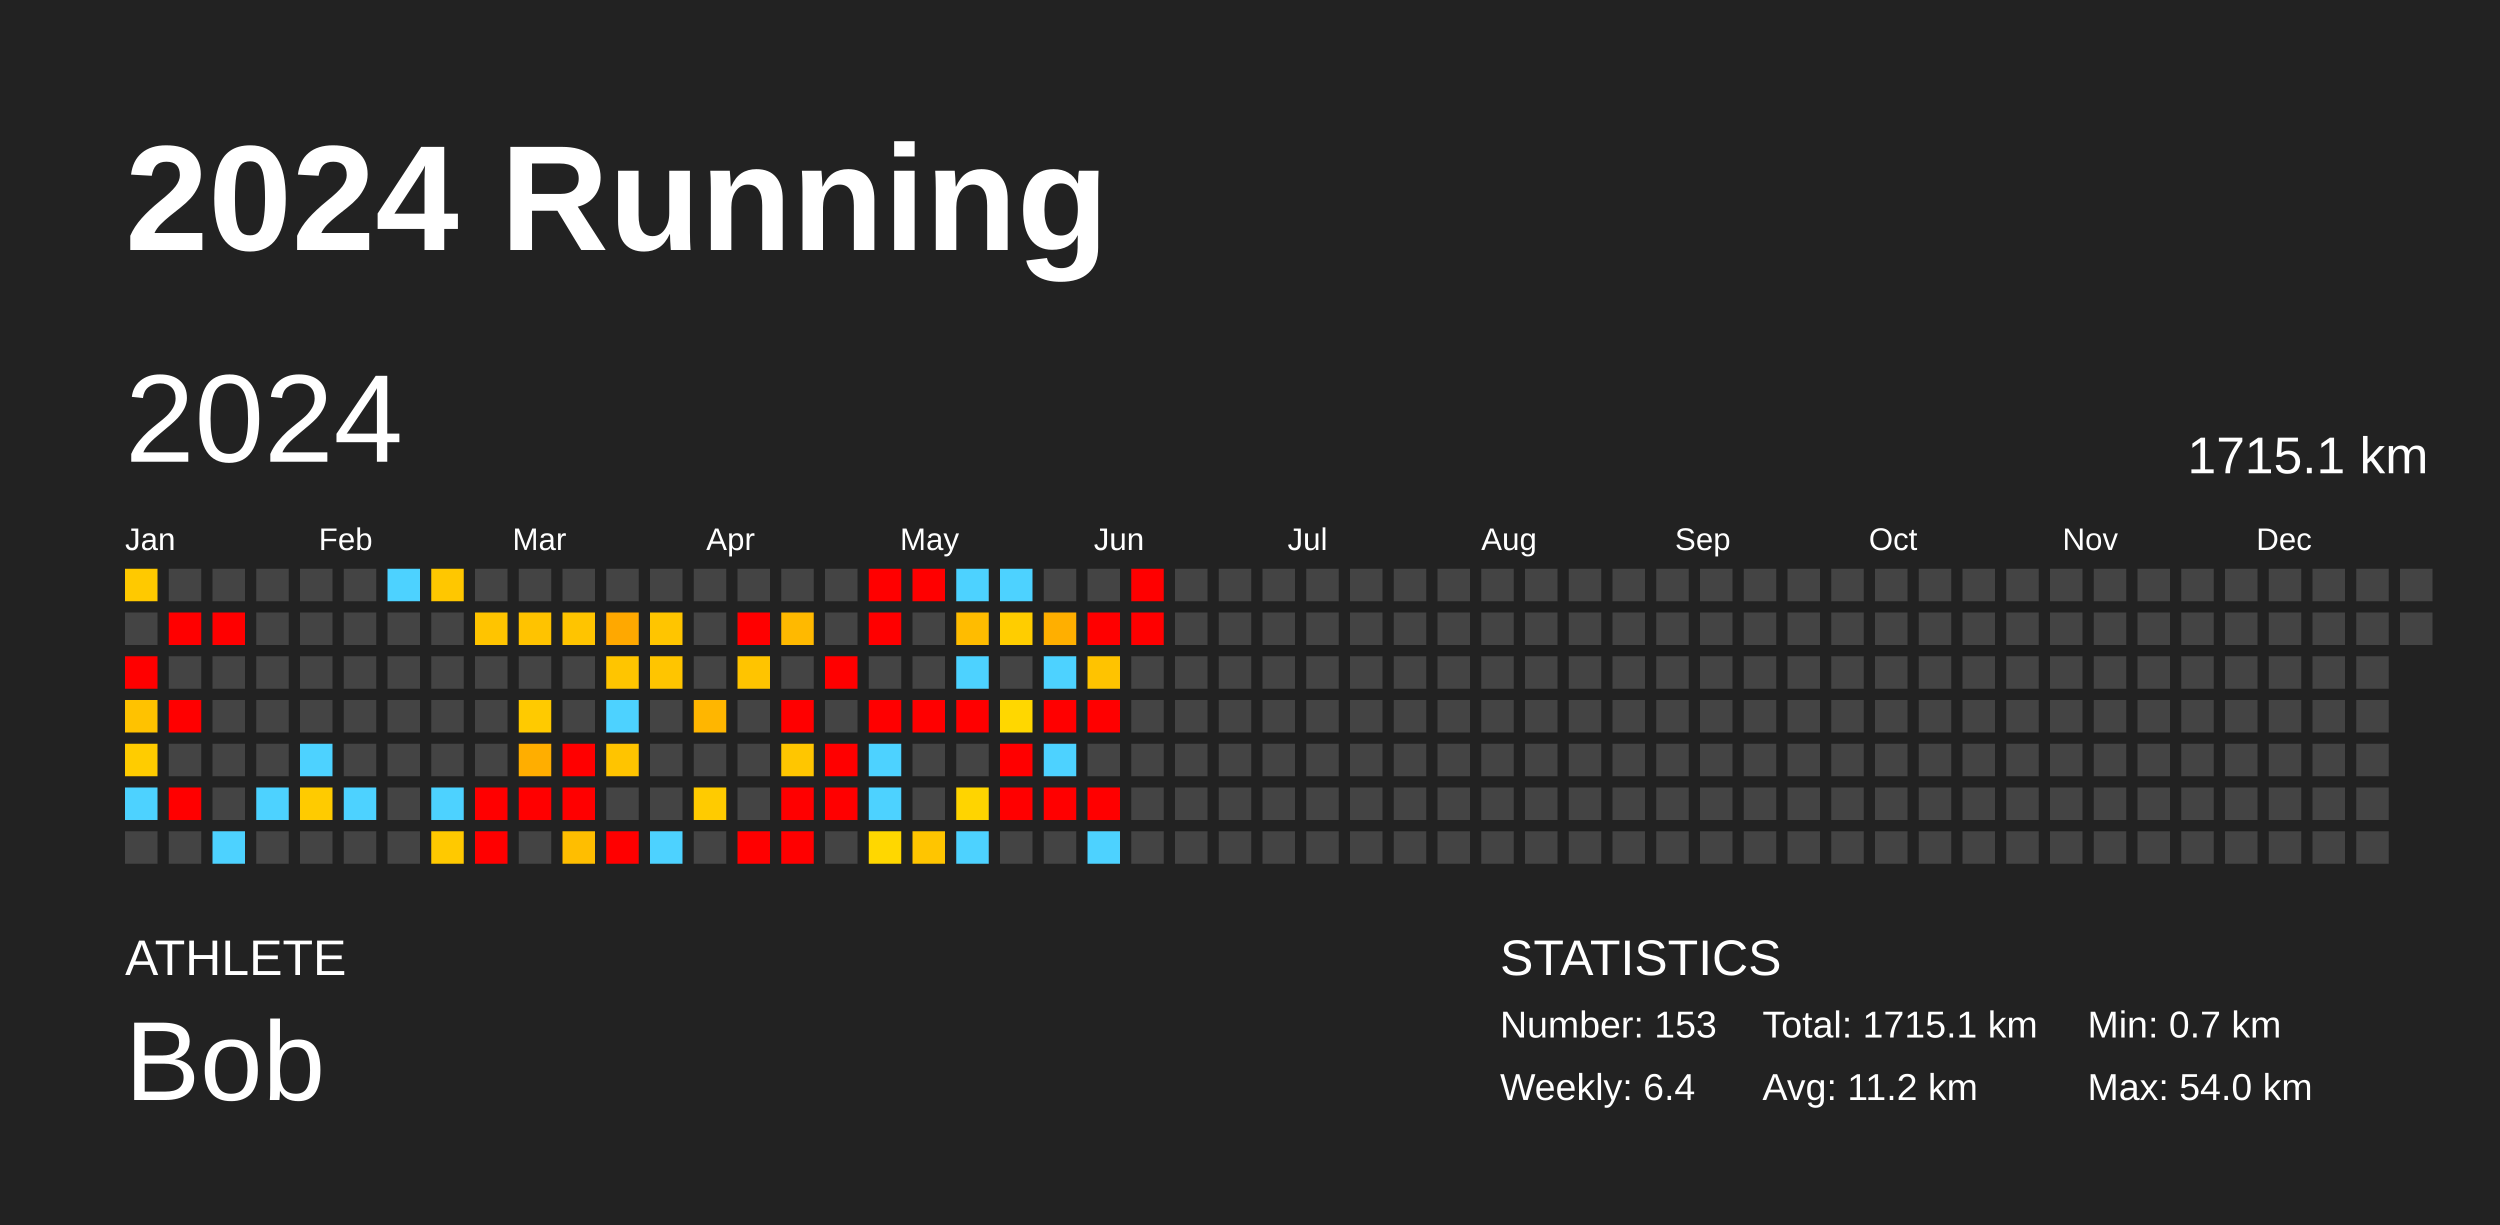
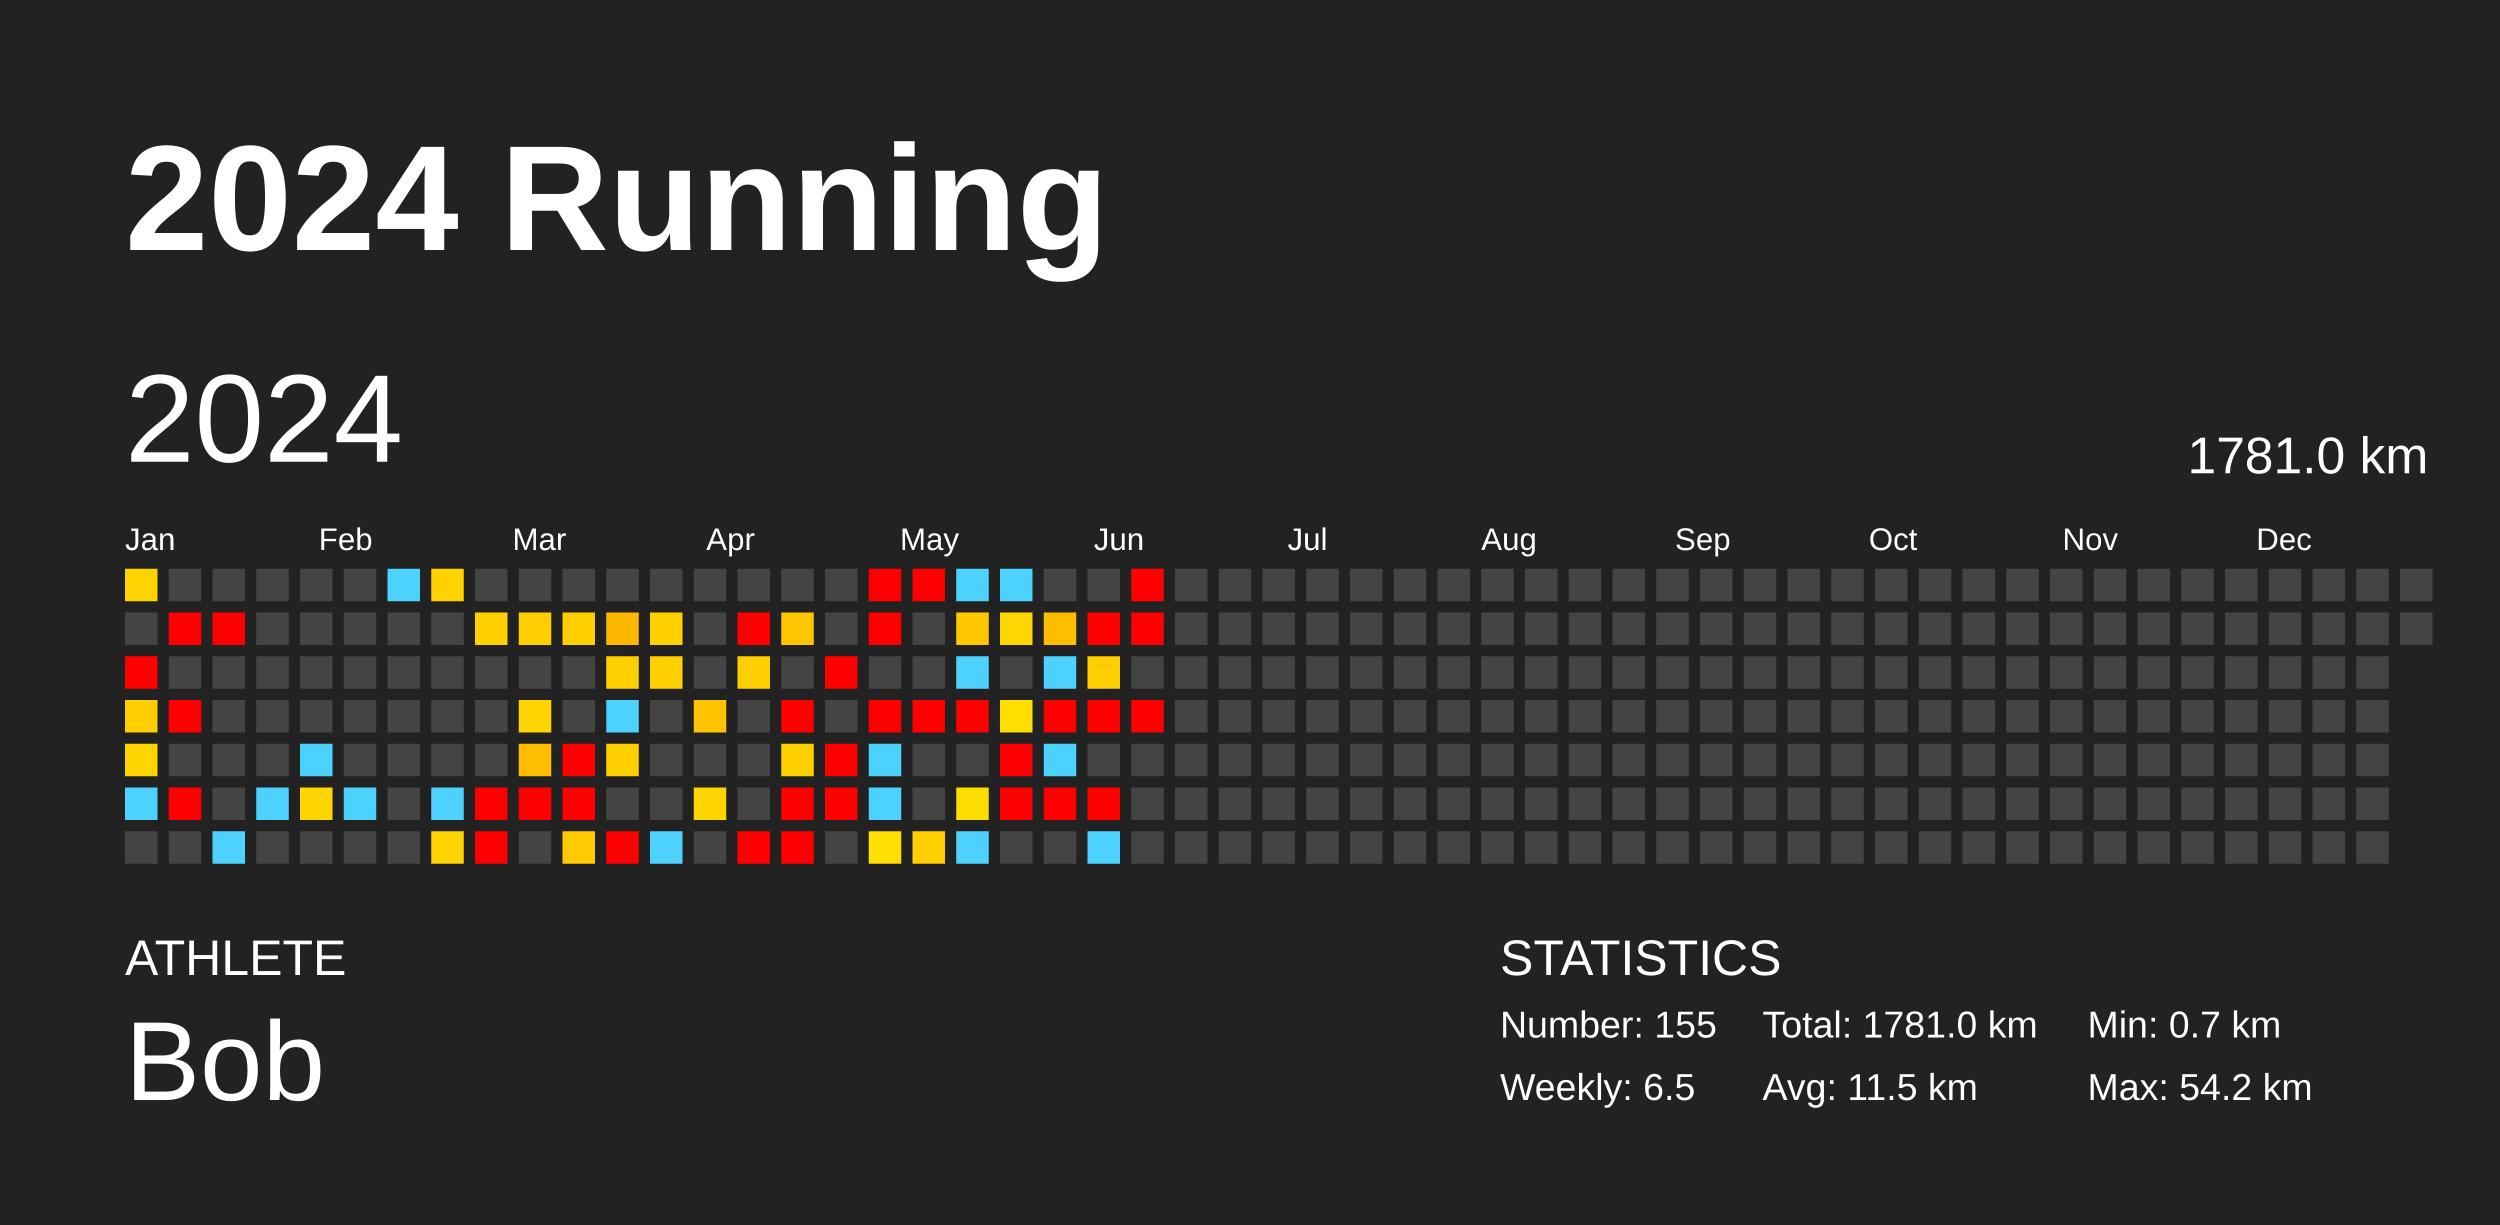
<svg xmlns="http://www.w3.org/2000/svg" baseProfile="full" height="98mm" version="1.1" viewBox="0,0,200,98" width="200mm">
  <defs />
  <rect fill="#222222" height="98" width="200" x="0" y="0" />
  <text fill="#FFFFFF" style="font-size:12px; font-family:Arial; font-weight:bold;" x="10" y="20">2024 Running</text>
  <text fill="#FFFFFF" style="font-size:4px; font-family:Arial" x="10" y="78">ATHLETE</text>
  <text fill="#FFFFFF" style="font-size:9px; font-family:Arial" x="10" y="88">Bob</text>
  <text fill="#FFFFFF" style="font-size:4px; font-family:Arial" x="120" y="78">STATISTICS</text>
-   <text fill="#FFFFFF" style="font-size:3px; font-family:Arial" x="120" y="83">Number: 153</text>
-   <text fill="#FFFFFF" style="font-size:3px; font-family:Arial" x="120" y="88">Weekly: 6.4</text>
-   <text fill="#FFFFFF" style="font-size:3px; font-family:Arial" x="141" y="83">Total: 1715.1 km</text>
-   <text fill="#FFFFFF" style="font-size:3px; font-family:Arial" x="141" y="88">Avg: 11.2 km</text>
+   <text fill="#FFFFFF" style="font-size:3px; font-family:Arial" x="120" y="83">Number: 155</text>
+   <text fill="#FFFFFF" style="font-size:3px; font-family:Arial" x="120" y="88">Weekly: 6.5</text>
+   <text fill="#FFFFFF" style="font-size:3px; font-family:Arial" x="141" y="83">Total: 1781.0 km</text>
+   <text fill="#FFFFFF" style="font-size:3px; font-family:Arial" x="141" y="88">Avg: 11.5 km</text>
  <text fill="#FFFFFF" style="font-size:3px; font-family:Arial" x="167" y="83">Min: 0.7 km</text>
-   <text fill="#FFFFFF" style="font-size:3px; font-family:Arial" x="167" y="88">Max: 54.0 km</text>
+   <text fill="#FFFFFF" style="font-size:3px; font-family:Arial" x="167" y="88">Max: 54.2 km</text>
  <text dominant-baseline="hanging" fill="#FFFFFF" style="font-size:10.0px; font-family:Arial;" x="10" y="30">2024</text>
-   <text dominant-baseline="hanging" fill="#FFFFFF" style="font-size:4.125px; font-family:Arial;" x="175" y="35">1715.1 km</text>
+   <text dominant-baseline="hanging" fill="#FFFFFF" style="font-size:4.125px; font-family:Arial;" x="175" y="35">1781.0 km</text>
  <text fill="#FFFFFF" style="font-size:2.5px; font-family:Arial" x="10.0" y="44">Jan</text>
  <text fill="#FFFFFF" style="font-size:2.5px; font-family:Arial" x="25.5" y="44">Feb</text>
  <text fill="#FFFFFF" style="font-size:2.5px; font-family:Arial" x="41.0" y="44">Mar</text>
  <text fill="#FFFFFF" style="font-size:2.5px; font-family:Arial" x="56.5" y="44">Apr</text>
  <text fill="#FFFFFF" style="font-size:2.5px; font-family:Arial" x="72.0" y="44">May</text>
  <text fill="#FFFFFF" style="font-size:2.5px; font-family:Arial" x="87.5" y="44">Jun</text>
  <text fill="#FFFFFF" style="font-size:2.5px; font-family:Arial" x="103.0" y="44">Jul</text>
  <text fill="#FFFFFF" style="font-size:2.5px; font-family:Arial" x="118.5" y="44">Aug</text>
  <text fill="#FFFFFF" style="font-size:2.5px; font-family:Arial" x="134.0" y="44">Sep</text>
  <text fill="#FFFFFF" style="font-size:2.5px; font-family:Arial" x="149.5" y="44">Oct</text>
  <text fill="#FFFFFF" style="font-size:2.5px; font-family:Arial" x="165.0" y="44">Nov</text>
  <text fill="#FFFFFF" style="font-size:2.5px; font-family:Arial" x="180.5" y="44">Dec</text>
-   <rect fill="#ffc900" height="2.6" width="2.6" x="10.0" y="45.5" />
+   <rect fill="#ffd300" height="2.6" width="2.6" x="10.0" y="45.5" />
  <rect fill="#444444" height="2.6" width="2.6" x="10.0" y="49.0" />
  <rect fill="red" height="2.6" width="2.6" x="10.0" y="52.5" />
-   <rect fill="#ffc200" height="2.6" width="2.6" x="10.0" y="56.0" />
-   <rect fill="#ffcc00" height="2.6" width="2.6" x="10.0" y="59.5" />
+   <rect fill="#ffce00" height="2.6" width="2.6" x="10.0" y="56.0" />
+   <rect fill="#ffd500" height="2.6" width="2.6" x="10.0" y="59.5" />
  <rect fill="#4dd2ff" height="2.6" width="2.6" x="10.0" y="63.0" />
  <rect fill="#444444" height="2.6" width="2.6" x="10.0" y="66.5" />
  <rect fill="#444444" height="2.6" width="2.6" x="13.5" y="45.5" />
  <rect fill="red" height="2.6" width="2.6" x="13.5" y="49.0" />
  <rect fill="#444444" height="2.6" width="2.6" x="13.5" y="52.5" />
  <rect fill="red" height="2.6" width="2.6" x="13.5" y="56.0" />
  <rect fill="#444444" height="2.6" width="2.6" x="13.5" y="59.5" />
  <rect fill="red" height="2.6" width="2.6" x="13.5" y="63.0" />
  <rect fill="#444444" height="2.6" width="2.6" x="13.5" y="66.5" />
  <rect fill="#444444" height="2.6" width="2.6" x="17.0" y="45.5" />
  <rect fill="red" height="2.6" width="2.6" x="17.0" y="49.0" />
  <rect fill="#444444" height="2.6" width="2.6" x="17.0" y="52.5" />
  <rect fill="#444444" height="2.6" width="2.6" x="17.0" y="56.0" />
  <rect fill="#444444" height="2.6" width="2.6" x="17.0" y="59.5" />
  <rect fill="#444444" height="2.6" width="2.6" x="17.0" y="63.0" />
  <rect fill="#4dd2ff" height="2.6" width="2.6" x="17.0" y="66.5" />
  <rect fill="#444444" height="2.6" width="2.6" x="20.5" y="45.5" />
  <rect fill="#444444" height="2.6" width="2.6" x="20.5" y="49.0" />
  <rect fill="#444444" height="2.6" width="2.6" x="20.5" y="52.5" />
  <rect fill="#444444" height="2.6" width="2.6" x="20.5" y="56.0" />
  <rect fill="#444444" height="2.6" width="2.6" x="20.5" y="59.5" />
  <rect fill="#4dd2ff" height="2.6" width="2.6" x="20.5" y="63.0" />
  <rect fill="#444444" height="2.6" width="2.6" x="20.5" y="66.5" />
  <rect fill="#444444" height="2.6" width="2.6" x="24.0" y="45.5" />
  <rect fill="#444444" height="2.6" width="2.6" x="24.0" y="49.0" />
  <rect fill="#444444" height="2.6" width="2.6" x="24.0" y="52.5" />
  <rect fill="#444444" height="2.6" width="2.6" x="24.0" y="56.0" />
  <rect fill="#4dd2ff" height="2.6" width="2.6" x="24.0" y="59.5" />
-   <rect fill="#ffcb00" height="2.6" width="2.6" x="24.0" y="63.0" />
+   <rect fill="#ffd500" height="2.6" width="2.6" x="24.0" y="63.0" />
  <rect fill="#444444" height="2.6" width="2.6" x="24.0" y="66.5" />
  <rect fill="#444444" height="2.6" width="2.6" x="27.5" y="45.5" />
  <rect fill="#444444" height="2.6" width="2.6" x="27.5" y="49.0" />
  <rect fill="#444444" height="2.6" width="2.6" x="27.5" y="52.5" />
  <rect fill="#444444" height="2.6" width="2.6" x="27.5" y="56.0" />
  <rect fill="#444444" height="2.6" width="2.6" x="27.5" y="59.5" />
  <rect fill="#4dd2ff" height="2.6" width="2.6" x="27.5" y="63.0" />
  <rect fill="#444444" height="2.6" width="2.6" x="27.5" y="66.5" />
  <rect fill="#4dd2ff" height="2.6" width="2.6" x="31.0" y="45.5" />
  <rect fill="#444444" height="2.6" width="2.6" x="31.0" y="49.0" />
  <rect fill="#444444" height="2.6" width="2.6" x="31.0" y="52.5" />
  <rect fill="#444444" height="2.6" width="2.6" x="31.0" y="56.0" />
  <rect fill="#444444" height="2.6" width="2.6" x="31.0" y="59.5" />
  <rect fill="#444444" height="2.6" width="2.6" x="31.0" y="63.0" />
  <rect fill="#444444" height="2.6" width="2.6" x="31.0" y="66.5" />
-   <rect fill="#ffc700" height="2.6" width="2.6" x="34.5" y="45.5" />
+   <rect fill="#ffd200" height="2.6" width="2.6" x="34.5" y="45.5" />
  <rect fill="#444444" height="2.6" width="2.6" x="34.5" y="49.0" />
  <rect fill="#444444" height="2.6" width="2.6" x="34.5" y="52.5" />
  <rect fill="#444444" height="2.6" width="2.6" x="34.5" y="56.0" />
  <rect fill="#444444" height="2.6" width="2.6" x="34.5" y="59.5" />
  <rect fill="#4dd2ff" height="2.6" width="2.6" x="34.5" y="63.0" />
-   <rect fill="#ffc900" height="2.6" width="2.6" x="34.5" y="66.5" />
+   <rect fill="#ffd300" height="2.6" width="2.6" x="34.5" y="66.5" />
  <rect fill="#444444" height="2.6" width="2.6" x="38.0" y="45.5" />
-   <rect fill="#ffc400" height="2.6" width="2.6" x="38.0" y="49.0" />
+   <rect fill="#ffcf00" height="2.6" width="2.6" x="38.0" y="49.0" />
  <rect fill="#444444" height="2.6" width="2.6" x="38.0" y="52.5" />
  <rect fill="#444444" height="2.6" width="2.6" x="38.0" y="56.0" />
  <rect fill="#444444" height="2.6" width="2.6" x="38.0" y="59.5" />
  <rect fill="red" height="2.6" width="2.6" x="38.0" y="63.0" />
  <rect fill="red" height="2.6" width="2.6" x="38.0" y="66.5" />
  <rect fill="#444444" height="2.6" width="2.6" x="41.5" y="45.5" />
-   <rect fill="#ffc300" height="2.6" width="2.6" x="41.5" y="49.0" />
+   <rect fill="#ffce00" height="2.6" width="2.6" x="41.5" y="49.0" />
  <rect fill="#444444" height="2.6" width="2.6" x="41.5" y="52.5" />
-   <rect fill="#ffca00" height="2.6" width="2.6" x="41.5" y="56.0" />
-   <rect fill="#ffae00" height="2.6" width="2.6" x="41.5" y="59.5" />
+   <rect fill="#ffd400" height="2.6" width="2.6" x="41.5" y="56.0" />
+   <rect fill="#ffbd00" height="2.6" width="2.6" x="41.5" y="59.5" />
  <rect fill="red" height="2.6" width="2.6" x="41.5" y="63.0" />
  <rect fill="#444444" height="2.6" width="2.6" x="41.5" y="66.5" />
  <rect fill="#444444" height="2.6" width="2.6" x="45.0" y="45.5" />
-   <rect fill="#ffc400" height="2.6" width="2.6" x="45.0" y="49.0" />
+   <rect fill="#ffcf00" height="2.6" width="2.6" x="45.0" y="49.0" />
  <rect fill="#444444" height="2.6" width="2.6" x="45.0" y="52.5" />
  <rect fill="#444444" height="2.6" width="2.6" x="45.0" y="56.0" />
  <rect fill="red" height="2.6" width="2.6" x="45.0" y="59.5" />
  <rect fill="red" height="2.6" width="2.6" x="45.0" y="63.0" />
-   <rect fill="#ffbe00" height="2.6" width="2.6" x="45.0" y="66.5" />
+   <rect fill="#ffca00" height="2.6" width="2.6" x="45.0" y="66.5" />
  <rect fill="#444444" height="2.6" width="2.6" x="48.5" y="45.5" />
-   <rect fill="#ffa800" height="2.6" width="2.6" x="48.5" y="49.0" />
-   <rect fill="#ffc500" height="2.6" width="2.6" x="48.5" y="52.5" />
+   <rect fill="#ffb800" height="2.6" width="2.6" x="48.5" y="49.0" />
+   <rect fill="#ffd000" height="2.6" width="2.6" x="48.5" y="52.5" />
  <rect fill="#4dd2ff" height="2.6" width="2.6" x="48.5" y="56.0" />
-   <rect fill="#ffc400" height="2.6" width="2.6" x="48.5" y="59.5" />
+   <rect fill="#ffcf00" height="2.6" width="2.6" x="48.5" y="59.5" />
  <rect fill="#444444" height="2.6" width="2.6" x="48.5" y="63.0" />
  <rect fill="red" height="2.6" width="2.6" x="48.5" y="66.5" />
  <rect fill="#444444" height="2.6" width="2.6" x="52.0" y="45.5" />
-   <rect fill="#ffc500" height="2.6" width="2.6" x="52.0" y="49.0" />
-   <rect fill="#ffc500" height="2.6" width="2.6" x="52.0" y="52.5" />
+   <rect fill="#ffd000" height="2.6" width="2.6" x="52.0" y="49.0" />
+   <rect fill="#ffd000" height="2.6" width="2.6" x="52.0" y="52.5" />
  <rect fill="#444444" height="2.6" width="2.6" x="52.0" y="56.0" />
  <rect fill="#444444" height="2.6" width="2.6" x="52.0" y="59.5" />
  <rect fill="#444444" height="2.6" width="2.6" x="52.0" y="63.0" />
  <rect fill="#4dd2ff" height="2.6" width="2.6" x="52.0" y="66.5" />
  <rect fill="#444444" height="2.6" width="2.6" x="55.5" y="45.5" />
  <rect fill="#444444" height="2.6" width="2.6" x="55.5" y="49.0" />
  <rect fill="#444444" height="2.6" width="2.6" x="55.5" y="52.5" />
-   <rect fill="#ffb600" height="2.6" width="2.6" x="55.5" y="56.0" />
+   <rect fill="#ffc300" height="2.6" width="2.6" x="55.5" y="56.0" />
  <rect fill="#444444" height="2.6" width="2.6" x="55.5" y="59.5" />
-   <rect fill="#ffcb00" height="2.6" width="2.6" x="55.5" y="63.0" />
+   <rect fill="#ffd500" height="2.6" width="2.6" x="55.5" y="63.0" />
  <rect fill="#444444" height="2.6" width="2.6" x="55.5" y="66.5" />
  <rect fill="#444444" height="2.6" width="2.6" x="59.0" y="45.5" />
  <rect fill="red" height="2.6" width="2.6" x="59.0" y="49.0" />
-   <rect fill="#ffc400" height="2.6" width="2.6" x="59.0" y="52.5" />
+   <rect fill="#ffcf00" height="2.6" width="2.6" x="59.0" y="52.5" />
  <rect fill="#444444" height="2.6" width="2.6" x="59.0" y="56.0" />
  <rect fill="#444444" height="2.6" width="2.6" x="59.0" y="59.5" />
  <rect fill="#444444" height="2.6" width="2.6" x="59.0" y="63.0" />
  <rect fill="red" height="2.6" width="2.6" x="59.0" y="66.5" />
  <rect fill="#444444" height="2.6" width="2.6" x="62.5" y="45.5" />
-   <rect fill="#ffb900" height="2.6" width="2.6" x="62.5" y="49.0" />
+   <rect fill="#ffc600" height="2.6" width="2.6" x="62.5" y="49.0" />
  <rect fill="#444444" height="2.6" width="2.6" x="62.5" y="52.5" />
  <rect fill="red" height="2.6" width="2.6" x="62.5" y="56.0" />
-   <rect fill="#ffc600" height="2.6" width="2.6" x="62.5" y="59.5" />
+   <rect fill="#ffd000" height="2.6" width="2.6" x="62.5" y="59.5" />
  <rect fill="red" height="2.6" width="2.6" x="62.5" y="63.0" />
  <rect fill="red" height="2.6" width="2.6" x="62.5" y="66.5" />
  <rect fill="#444444" height="2.6" width="2.6" x="66.0" y="45.5" />
  <rect fill="#444444" height="2.6" width="2.6" x="66.0" y="49.0" />
  <rect fill="red" height="2.6" width="2.6" x="66.0" y="52.5" />
  <rect fill="#444444" height="2.6" width="2.6" x="66.0" y="56.0" />
  <rect fill="red" height="2.6" width="2.6" x="66.0" y="59.5" />
  <rect fill="red" height="2.6" width="2.6" x="66.0" y="63.0" />
  <rect fill="#444444" height="2.6" width="2.6" x="66.0" y="66.5" />
  <rect fill="red" height="2.6" width="2.6" x="69.5" y="45.5" />
  <rect fill="red" height="2.6" width="2.6" x="69.5" y="49.0" />
  <rect fill="#444444" height="2.6" width="2.6" x="69.5" y="52.5" />
  <rect fill="red" height="2.6" width="2.6" x="69.5" y="56.0" />
  <rect fill="#4dd2ff" height="2.6" width="2.6" x="69.5" y="59.5" />
  <rect fill="#4dd2ff" height="2.6" width="2.6" x="69.5" y="63.0" />
-   <rect fill="#ffd700" height="2.6" width="2.6" x="69.5" y="66.5" />
+   <rect fill="#ffde00" height="2.6" width="2.6" x="69.5" y="66.5" />
  <rect fill="red" height="2.6" width="2.6" x="73.0" y="45.5" />
  <rect fill="#444444" height="2.6" width="2.6" x="73.0" y="49.0" />
  <rect fill="#444444" height="2.6" width="2.6" x="73.0" y="52.5" />
  <rect fill="red" height="2.6" width="2.6" x="73.0" y="56.0" />
  <rect fill="#444444" height="2.6" width="2.6" x="73.0" y="59.5" />
  <rect fill="#444444" height="2.6" width="2.6" x="73.0" y="63.0" />
-   <rect fill="#ffc500" height="2.6" width="2.6" x="73.0" y="66.5" />
+   <rect fill="#ffcf00" height="2.6" width="2.6" x="73.0" y="66.5" />
  <rect fill="#4dd2ff" height="2.6" width="2.6" x="76.5" y="45.5" />
-   <rect fill="#ffbc00" height="2.6" width="2.6" x="76.5" y="49.0" />
+   <rect fill="#ffc800" height="2.6" width="2.6" x="76.5" y="49.0" />
  <rect fill="#4dd2ff" height="2.6" width="2.6" x="76.5" y="52.5" />
  <rect fill="red" height="2.6" width="2.6" x="76.5" y="56.0" />
  <rect fill="#444444" height="2.6" width="2.6" x="76.5" y="59.5" />
-   <rect fill="#ffd400" height="2.6" width="2.6" x="76.5" y="63.0" />
+   <rect fill="#ffdc00" height="2.6" width="2.6" x="76.5" y="63.0" />
  <rect fill="#4dd2ff" height="2.6" width="2.6" x="76.5" y="66.5" />
  <rect fill="#4dd2ff" height="2.6" width="2.6" x="80.0" y="45.5" />
-   <rect fill="#ffcd00" height="2.6" width="2.6" x="80.0" y="49.0" />
+   <rect fill="#ffd600" height="2.6" width="2.6" x="80.0" y="49.0" />
  <rect fill="#444444" height="2.6" width="2.6" x="80.0" y="52.5" />
-   <rect fill="#ffd700" height="2.6" width="2.6" x="80.0" y="56.0" />
+   <rect fill="#ffde00" height="2.6" width="2.6" x="80.0" y="56.0" />
  <rect fill="red" height="2.6" width="2.6" x="80.0" y="59.5" />
  <rect fill="red" height="2.6" width="2.6" x="80.0" y="63.0" />
  <rect fill="#444444" height="2.6" width="2.6" x="80.0" y="66.5" />
  <rect fill="#444444" height="2.6" width="2.6" x="83.5" y="45.5" />
-   <rect fill="#ffaf00" height="2.6" width="2.6" x="83.5" y="49.0" />
+   <rect fill="#ffbd00" height="2.6" width="2.6" x="83.5" y="49.0" />
  <rect fill="#4dd2ff" height="2.6" width="2.6" x="83.5" y="52.5" />
  <rect fill="red" height="2.6" width="2.6" x="83.5" y="56.0" />
  <rect fill="#4dd2ff" height="2.6" width="2.6" x="83.5" y="59.5" />
  <rect fill="red" height="2.6" width="2.6" x="83.5" y="63.0" />
  <rect fill="#444444" height="2.6" width="2.6" x="83.5" y="66.5" />
  <rect fill="#444444" height="2.6" width="2.6" x="87.0" y="45.5" />
  <rect fill="red" height="2.6" width="2.6" x="87.0" y="49.0" />
-   <rect fill="#ffc300" height="2.6" width="2.6" x="87.0" y="52.5" />
+   <rect fill="#ffce00" height="2.6" width="2.6" x="87.0" y="52.5" />
  <rect fill="red" height="2.6" width="2.6" x="87.0" y="56.0" />
  <rect fill="#444444" height="2.6" width="2.6" x="87.0" y="59.5" />
  <rect fill="red" height="2.6" width="2.6" x="87.0" y="63.0" />
  <rect fill="#4dd2ff" height="2.6" width="2.6" x="87.0" y="66.5" />
  <rect fill="red" height="2.6" width="2.6" x="90.5" y="45.5" />
  <rect fill="red" height="2.6" width="2.6" x="90.5" y="49.0" />
  <rect fill="#444444" height="2.6" width="2.6" x="90.5" y="52.5" />
-   <rect fill="#444444" height="2.6" width="2.6" x="90.5" y="56.0" />
+   <rect fill="red" height="2.6" width="2.6" x="90.5" y="56.0" />
  <rect fill="#444444" height="2.6" width="2.6" x="90.5" y="59.5" />
  <rect fill="#444444" height="2.6" width="2.6" x="90.5" y="63.0" />
  <rect fill="#444444" height="2.6" width="2.6" x="90.5" y="66.5" />
  <rect fill="#444444" height="2.6" width="2.6" x="94.0" y="45.5" />
  <rect fill="#444444" height="2.6" width="2.6" x="94.0" y="49.0" />
  <rect fill="#444444" height="2.6" width="2.6" x="94.0" y="52.5" />
  <rect fill="#444444" height="2.6" width="2.6" x="94.0" y="56.0" />
  <rect fill="#444444" height="2.6" width="2.6" x="94.0" y="59.5" />
  <rect fill="#444444" height="2.6" width="2.6" x="94.0" y="63.0" />
  <rect fill="#444444" height="2.6" width="2.6" x="94.0" y="66.5" />
  <rect fill="#444444" height="2.6" width="2.6" x="97.5" y="45.5" />
  <rect fill="#444444" height="2.6" width="2.6" x="97.5" y="49.0" />
  <rect fill="#444444" height="2.6" width="2.6" x="97.5" y="52.5" />
  <rect fill="#444444" height="2.6" width="2.6" x="97.5" y="56.0" />
  <rect fill="#444444" height="2.6" width="2.6" x="97.5" y="59.5" />
  <rect fill="#444444" height="2.6" width="2.6" x="97.5" y="63.0" />
  <rect fill="#444444" height="2.6" width="2.6" x="97.5" y="66.5" />
  <rect fill="#444444" height="2.6" width="2.6" x="101.0" y="45.5" />
  <rect fill="#444444" height="2.6" width="2.6" x="101.0" y="49.0" />
  <rect fill="#444444" height="2.6" width="2.6" x="101.0" y="52.5" />
  <rect fill="#444444" height="2.6" width="2.6" x="101.0" y="56.0" />
  <rect fill="#444444" height="2.6" width="2.6" x="101.0" y="59.5" />
  <rect fill="#444444" height="2.6" width="2.6" x="101.0" y="63.0" />
  <rect fill="#444444" height="2.6" width="2.6" x="101.0" y="66.5" />
  <rect fill="#444444" height="2.6" width="2.6" x="104.5" y="45.5" />
  <rect fill="#444444" height="2.6" width="2.6" x="104.5" y="49.0" />
  <rect fill="#444444" height="2.6" width="2.6" x="104.5" y="52.5" />
  <rect fill="#444444" height="2.6" width="2.6" x="104.5" y="56.0" />
  <rect fill="#444444" height="2.6" width="2.6" x="104.5" y="59.5" />
  <rect fill="#444444" height="2.6" width="2.6" x="104.5" y="63.0" />
  <rect fill="#444444" height="2.6" width="2.6" x="104.5" y="66.5" />
  <rect fill="#444444" height="2.6" width="2.6" x="108.0" y="45.5" />
  <rect fill="#444444" height="2.6" width="2.6" x="108.0" y="49.0" />
  <rect fill="#444444" height="2.6" width="2.6" x="108.0" y="52.5" />
  <rect fill="#444444" height="2.6" width="2.6" x="108.0" y="56.0" />
  <rect fill="#444444" height="2.6" width="2.6" x="108.0" y="59.5" />
  <rect fill="#444444" height="2.6" width="2.6" x="108.0" y="63.0" />
  <rect fill="#444444" height="2.6" width="2.6" x="108.0" y="66.5" />
  <rect fill="#444444" height="2.6" width="2.6" x="111.5" y="45.5" />
  <rect fill="#444444" height="2.6" width="2.6" x="111.5" y="49.0" />
  <rect fill="#444444" height="2.6" width="2.6" x="111.5" y="52.5" />
  <rect fill="#444444" height="2.6" width="2.6" x="111.5" y="56.0" />
  <rect fill="#444444" height="2.6" width="2.6" x="111.5" y="59.5" />
  <rect fill="#444444" height="2.6" width="2.6" x="111.5" y="63.0" />
  <rect fill="#444444" height="2.6" width="2.6" x="111.5" y="66.5" />
  <rect fill="#444444" height="2.6" width="2.6" x="115.0" y="45.5" />
  <rect fill="#444444" height="2.6" width="2.6" x="115.0" y="49.0" />
  <rect fill="#444444" height="2.6" width="2.6" x="115.0" y="52.5" />
  <rect fill="#444444" height="2.6" width="2.6" x="115.0" y="56.0" />
  <rect fill="#444444" height="2.6" width="2.6" x="115.0" y="59.5" />
  <rect fill="#444444" height="2.6" width="2.6" x="115.0" y="63.0" />
  <rect fill="#444444" height="2.6" width="2.6" x="115.0" y="66.5" />
  <rect fill="#444444" height="2.6" width="2.6" x="118.5" y="45.5" />
  <rect fill="#444444" height="2.6" width="2.6" x="118.5" y="49.0" />
  <rect fill="#444444" height="2.6" width="2.6" x="118.5" y="52.5" />
  <rect fill="#444444" height="2.6" width="2.6" x="118.5" y="56.0" />
  <rect fill="#444444" height="2.6" width="2.6" x="118.5" y="59.5" />
  <rect fill="#444444" height="2.6" width="2.6" x="118.5" y="63.0" />
  <rect fill="#444444" height="2.6" width="2.6" x="118.5" y="66.5" />
  <rect fill="#444444" height="2.6" width="2.6" x="122.0" y="45.5" />
  <rect fill="#444444" height="2.6" width="2.6" x="122.0" y="49.0" />
  <rect fill="#444444" height="2.6" width="2.6" x="122.0" y="52.5" />
  <rect fill="#444444" height="2.6" width="2.6" x="122.0" y="56.0" />
  <rect fill="#444444" height="2.6" width="2.6" x="122.0" y="59.5" />
  <rect fill="#444444" height="2.6" width="2.6" x="122.0" y="63.0" />
  <rect fill="#444444" height="2.6" width="2.6" x="122.0" y="66.5" />
  <rect fill="#444444" height="2.6" width="2.6" x="125.5" y="45.5" />
  <rect fill="#444444" height="2.6" width="2.6" x="125.5" y="49.0" />
  <rect fill="#444444" height="2.6" width="2.6" x="125.5" y="52.5" />
  <rect fill="#444444" height="2.6" width="2.6" x="125.5" y="56.0" />
  <rect fill="#444444" height="2.6" width="2.6" x="125.5" y="59.5" />
  <rect fill="#444444" height="2.6" width="2.6" x="125.5" y="63.0" />
  <rect fill="#444444" height="2.6" width="2.6" x="125.5" y="66.5" />
  <rect fill="#444444" height="2.6" width="2.6" x="129.0" y="45.5" />
  <rect fill="#444444" height="2.6" width="2.6" x="129.0" y="49.0" />
  <rect fill="#444444" height="2.6" width="2.6" x="129.0" y="52.5" />
  <rect fill="#444444" height="2.6" width="2.6" x="129.0" y="56.0" />
  <rect fill="#444444" height="2.6" width="2.6" x="129.0" y="59.5" />
  <rect fill="#444444" height="2.6" width="2.6" x="129.0" y="63.0" />
  <rect fill="#444444" height="2.6" width="2.6" x="129.0" y="66.5" />
  <rect fill="#444444" height="2.6" width="2.6" x="132.5" y="45.5" />
  <rect fill="#444444" height="2.6" width="2.6" x="132.5" y="49.0" />
  <rect fill="#444444" height="2.6" width="2.6" x="132.5" y="52.5" />
  <rect fill="#444444" height="2.6" width="2.6" x="132.5" y="56.0" />
  <rect fill="#444444" height="2.6" width="2.6" x="132.5" y="59.5" />
  <rect fill="#444444" height="2.6" width="2.6" x="132.5" y="63.0" />
  <rect fill="#444444" height="2.6" width="2.6" x="132.5" y="66.5" />
  <rect fill="#444444" height="2.6" width="2.6" x="136.0" y="45.5" />
  <rect fill="#444444" height="2.6" width="2.6" x="136.0" y="49.0" />
  <rect fill="#444444" height="2.6" width="2.6" x="136.0" y="52.5" />
  <rect fill="#444444" height="2.6" width="2.6" x="136.0" y="56.0" />
  <rect fill="#444444" height="2.6" width="2.6" x="136.0" y="59.5" />
  <rect fill="#444444" height="2.6" width="2.6" x="136.0" y="63.0" />
  <rect fill="#444444" height="2.6" width="2.6" x="136.0" y="66.5" />
  <rect fill="#444444" height="2.6" width="2.6" x="139.5" y="45.5" />
  <rect fill="#444444" height="2.6" width="2.6" x="139.5" y="49.0" />
  <rect fill="#444444" height="2.6" width="2.6" x="139.5" y="52.5" />
  <rect fill="#444444" height="2.6" width="2.6" x="139.5" y="56.0" />
  <rect fill="#444444" height="2.6" width="2.6" x="139.5" y="59.5" />
  <rect fill="#444444" height="2.6" width="2.6" x="139.5" y="63.0" />
  <rect fill="#444444" height="2.6" width="2.6" x="139.5" y="66.5" />
  <rect fill="#444444" height="2.6" width="2.6" x="143.0" y="45.5" />
  <rect fill="#444444" height="2.6" width="2.6" x="143.0" y="49.0" />
  <rect fill="#444444" height="2.6" width="2.6" x="143.0" y="52.5" />
  <rect fill="#444444" height="2.6" width="2.6" x="143.0" y="56.0" />
  <rect fill="#444444" height="2.6" width="2.6" x="143.0" y="59.5" />
  <rect fill="#444444" height="2.6" width="2.6" x="143.0" y="63.0" />
  <rect fill="#444444" height="2.6" width="2.6" x="143.0" y="66.5" />
  <rect fill="#444444" height="2.6" width="2.6" x="146.5" y="45.5" />
  <rect fill="#444444" height="2.6" width="2.6" x="146.5" y="49.0" />
  <rect fill="#444444" height="2.6" width="2.6" x="146.5" y="52.5" />
  <rect fill="#444444" height="2.6" width="2.6" x="146.5" y="56.0" />
  <rect fill="#444444" height="2.6" width="2.6" x="146.5" y="59.5" />
  <rect fill="#444444" height="2.6" width="2.6" x="146.5" y="63.0" />
  <rect fill="#444444" height="2.6" width="2.6" x="146.5" y="66.5" />
  <rect fill="#444444" height="2.6" width="2.6" x="150.0" y="45.5" />
  <rect fill="#444444" height="2.6" width="2.6" x="150.0" y="49.0" />
  <rect fill="#444444" height="2.6" width="2.6" x="150.0" y="52.5" />
  <rect fill="#444444" height="2.6" width="2.6" x="150.0" y="56.0" />
  <rect fill="#444444" height="2.6" width="2.6" x="150.0" y="59.5" />
  <rect fill="#444444" height="2.6" width="2.6" x="150.0" y="63.0" />
  <rect fill="#444444" height="2.6" width="2.6" x="150.0" y="66.5" />
  <rect fill="#444444" height="2.6" width="2.6" x="153.5" y="45.5" />
  <rect fill="#444444" height="2.6" width="2.6" x="153.5" y="49.0" />
  <rect fill="#444444" height="2.6" width="2.6" x="153.5" y="52.5" />
  <rect fill="#444444" height="2.6" width="2.6" x="153.5" y="56.0" />
  <rect fill="#444444" height="2.6" width="2.6" x="153.5" y="59.5" />
  <rect fill="#444444" height="2.6" width="2.6" x="153.5" y="63.0" />
  <rect fill="#444444" height="2.6" width="2.6" x="153.5" y="66.5" />
  <rect fill="#444444" height="2.6" width="2.6" x="157.0" y="45.5" />
  <rect fill="#444444" height="2.6" width="2.6" x="157.0" y="49.0" />
  <rect fill="#444444" height="2.6" width="2.6" x="157.0" y="52.5" />
  <rect fill="#444444" height="2.6" width="2.6" x="157.0" y="56.0" />
  <rect fill="#444444" height="2.6" width="2.6" x="157.0" y="59.5" />
  <rect fill="#444444" height="2.6" width="2.6" x="157.0" y="63.0" />
  <rect fill="#444444" height="2.6" width="2.6" x="157.0" y="66.5" />
  <rect fill="#444444" height="2.6" width="2.6" x="160.5" y="45.5" />
  <rect fill="#444444" height="2.6" width="2.6" x="160.5" y="49.0" />
  <rect fill="#444444" height="2.6" width="2.6" x="160.5" y="52.5" />
  <rect fill="#444444" height="2.6" width="2.6" x="160.5" y="56.0" />
  <rect fill="#444444" height="2.6" width="2.6" x="160.5" y="59.5" />
  <rect fill="#444444" height="2.6" width="2.6" x="160.5" y="63.0" />
  <rect fill="#444444" height="2.6" width="2.6" x="160.5" y="66.5" />
  <rect fill="#444444" height="2.6" width="2.6" x="164.0" y="45.5" />
  <rect fill="#444444" height="2.6" width="2.6" x="164.0" y="49.0" />
  <rect fill="#444444" height="2.6" width="2.6" x="164.0" y="52.5" />
  <rect fill="#444444" height="2.6" width="2.6" x="164.0" y="56.0" />
  <rect fill="#444444" height="2.6" width="2.6" x="164.0" y="59.5" />
  <rect fill="#444444" height="2.6" width="2.6" x="164.0" y="63.0" />
  <rect fill="#444444" height="2.6" width="2.6" x="164.0" y="66.5" />
  <rect fill="#444444" height="2.6" width="2.6" x="167.5" y="45.5" />
  <rect fill="#444444" height="2.6" width="2.6" x="167.5" y="49.0" />
  <rect fill="#444444" height="2.6" width="2.6" x="167.5" y="52.5" />
  <rect fill="#444444" height="2.6" width="2.6" x="167.5" y="56.0" />
  <rect fill="#444444" height="2.6" width="2.6" x="167.5" y="59.5" />
  <rect fill="#444444" height="2.6" width="2.6" x="167.5" y="63.0" />
  <rect fill="#444444" height="2.6" width="2.6" x="167.5" y="66.5" />
  <rect fill="#444444" height="2.6" width="2.6" x="171.0" y="45.5" />
  <rect fill="#444444" height="2.6" width="2.6" x="171.0" y="49.0" />
  <rect fill="#444444" height="2.6" width="2.6" x="171.0" y="52.5" />
  <rect fill="#444444" height="2.6" width="2.6" x="171.0" y="56.0" />
  <rect fill="#444444" height="2.6" width="2.6" x="171.0" y="59.5" />
  <rect fill="#444444" height="2.6" width="2.6" x="171.0" y="63.0" />
  <rect fill="#444444" height="2.6" width="2.6" x="171.0" y="66.5" />
  <rect fill="#444444" height="2.6" width="2.6" x="174.5" y="45.5" />
  <rect fill="#444444" height="2.6" width="2.6" x="174.5" y="49.0" />
  <rect fill="#444444" height="2.6" width="2.6" x="174.5" y="52.5" />
  <rect fill="#444444" height="2.6" width="2.6" x="174.5" y="56.0" />
  <rect fill="#444444" height="2.6" width="2.6" x="174.5" y="59.5" />
  <rect fill="#444444" height="2.6" width="2.6" x="174.5" y="63.0" />
  <rect fill="#444444" height="2.6" width="2.6" x="174.5" y="66.5" />
  <rect fill="#444444" height="2.6" width="2.6" x="178.0" y="45.5" />
  <rect fill="#444444" height="2.6" width="2.6" x="178.0" y="49.0" />
  <rect fill="#444444" height="2.6" width="2.6" x="178.0" y="52.5" />
  <rect fill="#444444" height="2.6" width="2.6" x="178.0" y="56.0" />
  <rect fill="#444444" height="2.6" width="2.6" x="178.0" y="59.5" />
  <rect fill="#444444" height="2.6" width="2.6" x="178.0" y="63.0" />
  <rect fill="#444444" height="2.6" width="2.6" x="178.0" y="66.5" />
  <rect fill="#444444" height="2.6" width="2.6" x="181.5" y="45.5" />
  <rect fill="#444444" height="2.6" width="2.6" x="181.5" y="49.0" />
  <rect fill="#444444" height="2.6" width="2.6" x="181.5" y="52.5" />
  <rect fill="#444444" height="2.6" width="2.6" x="181.5" y="56.0" />
  <rect fill="#444444" height="2.6" width="2.6" x="181.5" y="59.5" />
  <rect fill="#444444" height="2.6" width="2.6" x="181.5" y="63.0" />
  <rect fill="#444444" height="2.6" width="2.6" x="181.5" y="66.5" />
  <rect fill="#444444" height="2.6" width="2.6" x="185.0" y="45.5" />
  <rect fill="#444444" height="2.6" width="2.6" x="185.0" y="49.0" />
  <rect fill="#444444" height="2.6" width="2.6" x="185.0" y="52.5" />
  <rect fill="#444444" height="2.6" width="2.6" x="185.0" y="56.0" />
  <rect fill="#444444" height="2.6" width="2.6" x="185.0" y="59.5" />
  <rect fill="#444444" height="2.6" width="2.6" x="185.0" y="63.0" />
  <rect fill="#444444" height="2.6" width="2.6" x="185.0" y="66.5" />
  <rect fill="#444444" height="2.6" width="2.6" x="188.5" y="45.5" />
  <rect fill="#444444" height="2.6" width="2.6" x="188.5" y="49.0" />
  <rect fill="#444444" height="2.6" width="2.6" x="188.5" y="52.5" />
  <rect fill="#444444" height="2.6" width="2.6" x="188.5" y="56.0" />
  <rect fill="#444444" height="2.6" width="2.6" x="188.5" y="59.5" />
  <rect fill="#444444" height="2.6" width="2.6" x="188.5" y="63.0" />
  <rect fill="#444444" height="2.6" width="2.6" x="188.5" y="66.5" />
  <rect fill="#444444" height="2.6" width="2.6" x="192.0" y="45.5" />
  <rect fill="#444444" height="2.6" width="2.6" x="192.0" y="49.0" />
</svg>
